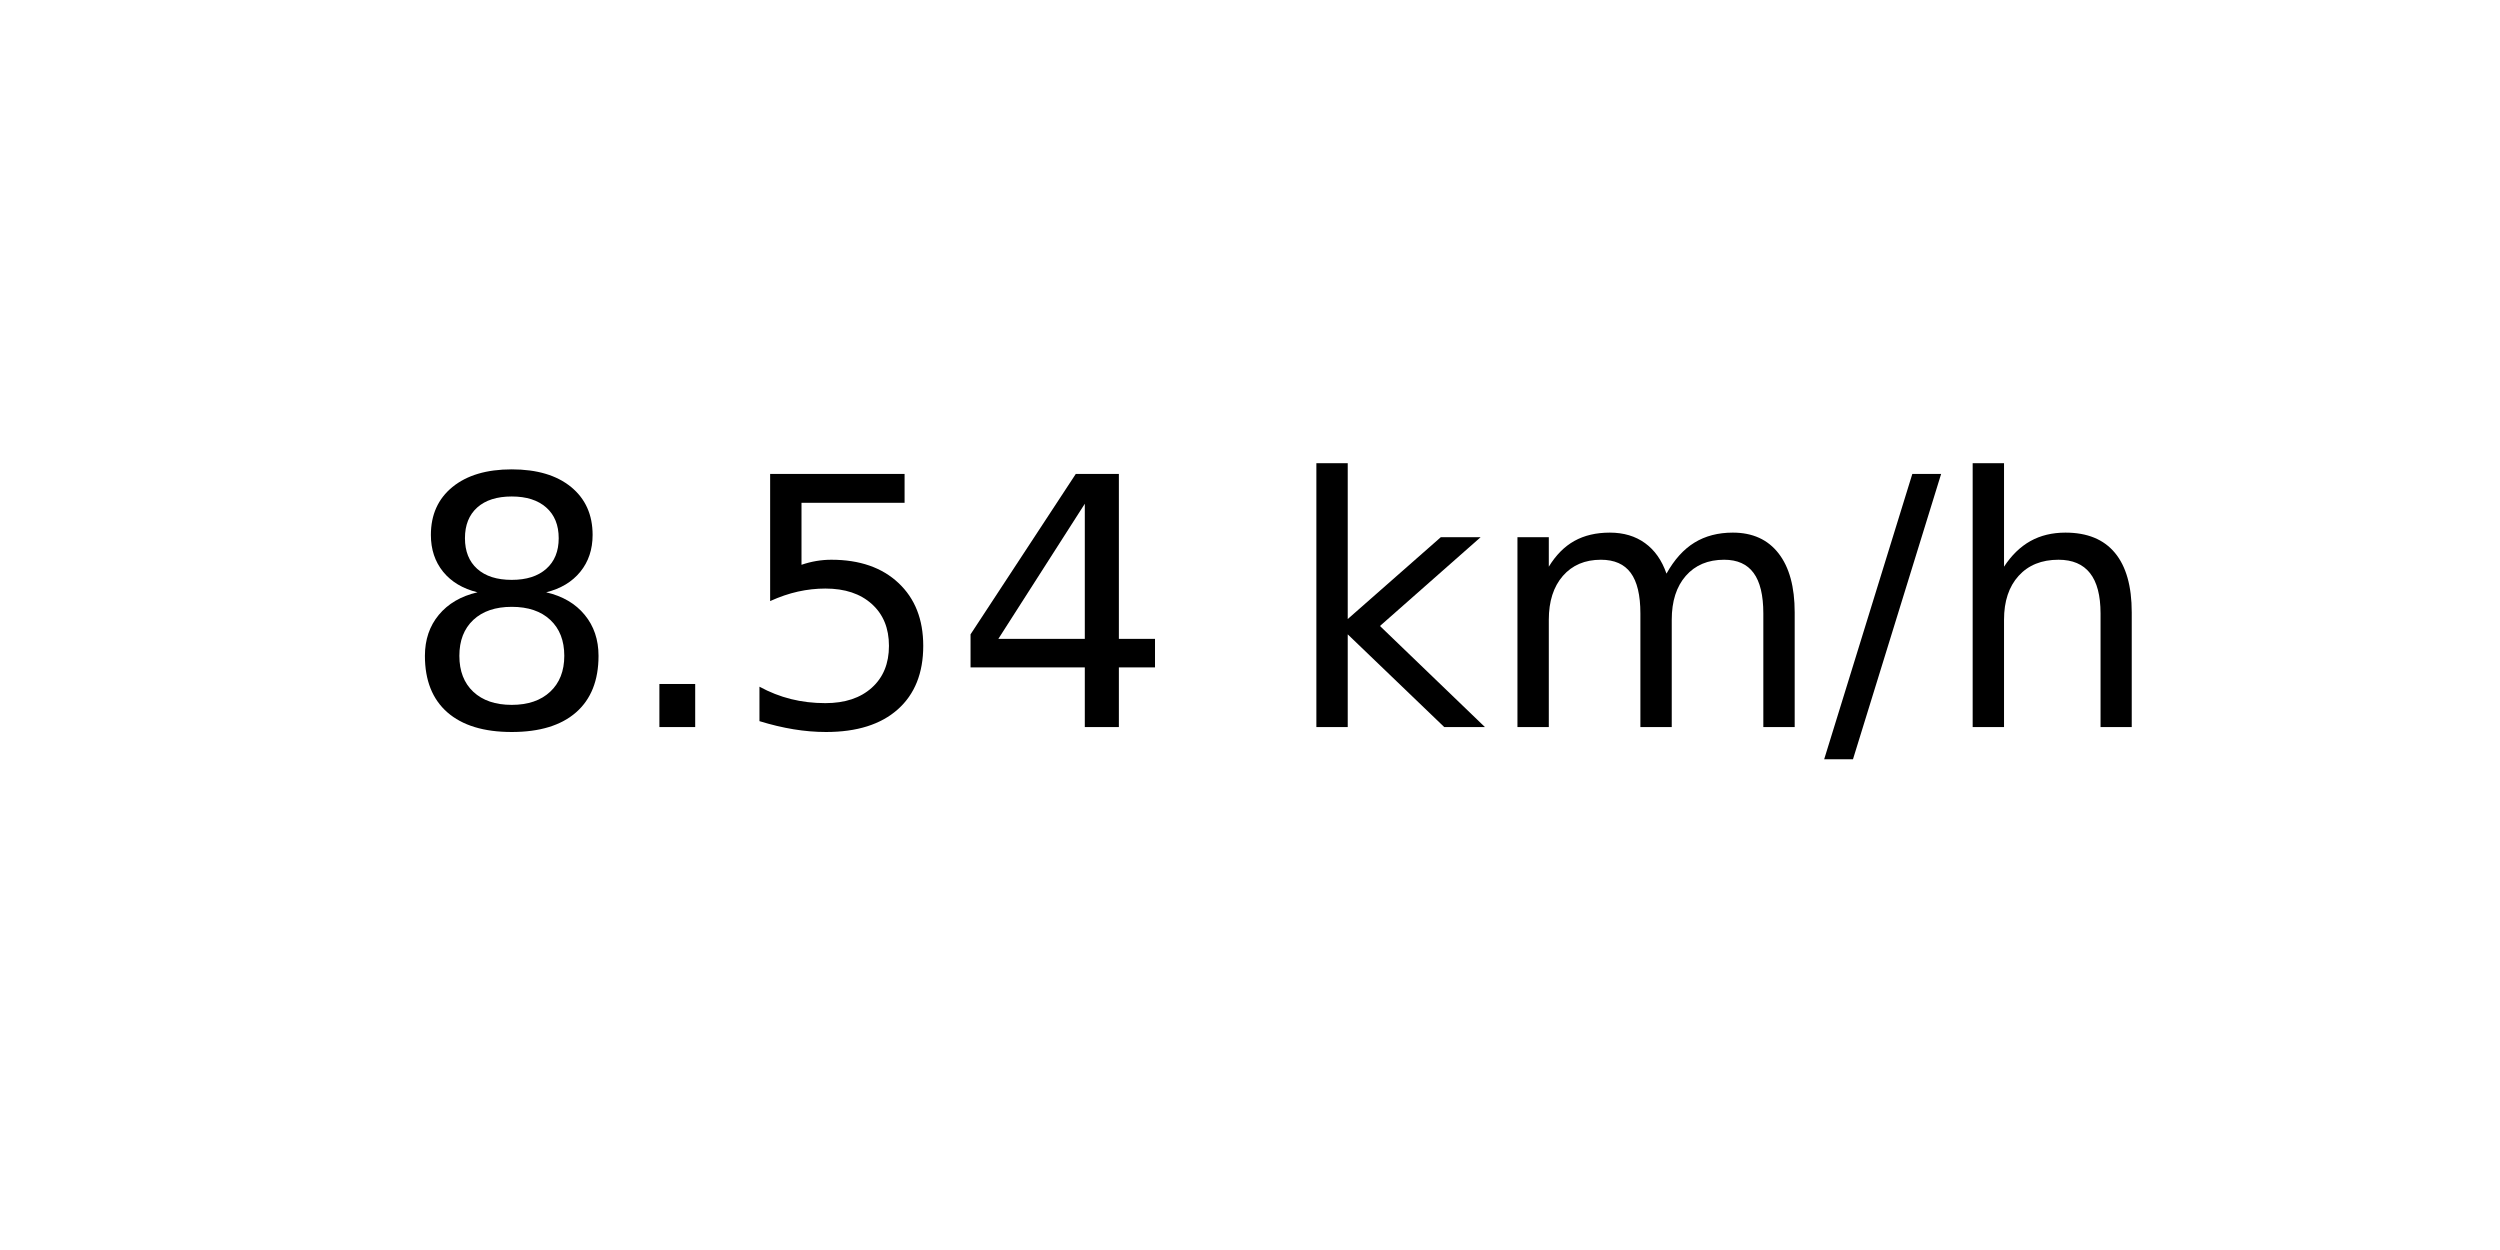
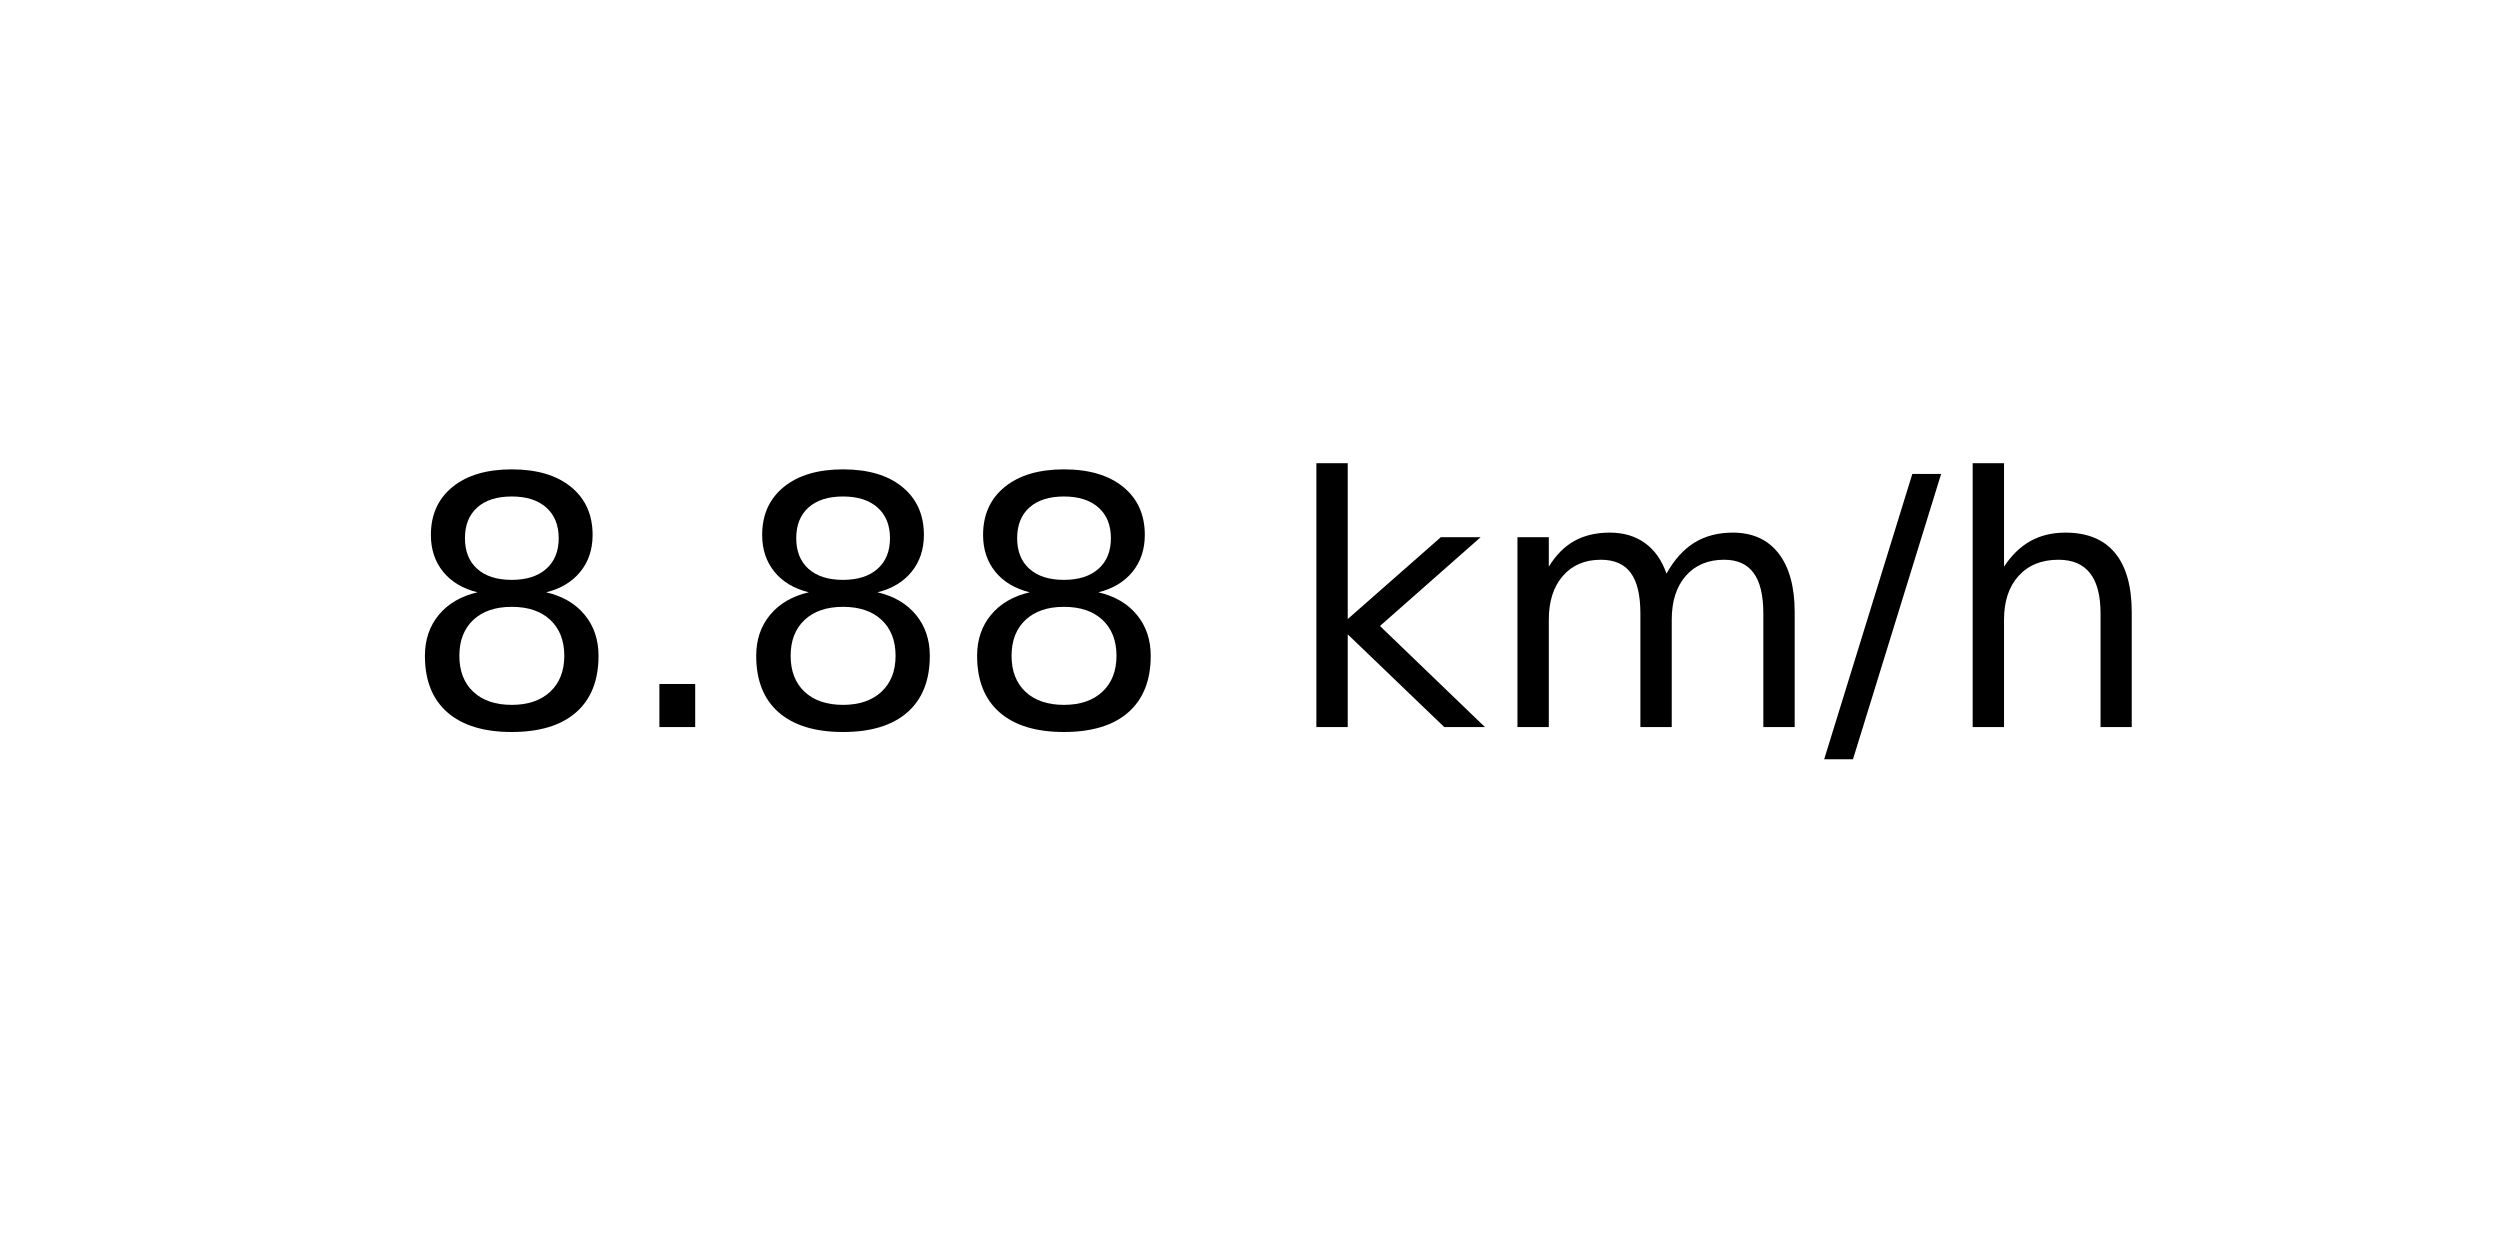
<svg xmlns="http://www.w3.org/2000/svg" xmlns:xlink="http://www.w3.org/1999/xlink" width="72pt" height="36pt" viewBox="0 0 72 36" version="1.1">
  <defs>
    <style type="text/css">*{stroke-linejoin: round; stroke-linecap: butt}</style>
  </defs>
  <g id="figure_1">
    <g id="axes_1">
      <g id="text_1">
        <g transform="translate(11.55937 20.93937) scale(0.1 -0.1)">
          <defs>
            <path id="DejaVuSans-38" d="M 2034 2216  Q 1584 2216 1326 1975  Q 1069 1734 1069 1313  Q 1069 891 1326 650  Q 1584 409 2034 409  Q 2484 409 2743 651  Q 3003 894 3003 1313  Q 3003 1734 2745 1975  Q 2488 2216 2034 2216  z M 1403 2484  Q 997 2584 770 2862  Q 544 3141 544 3541  Q 544 4100 942 4425  Q 1341 4750 2034 4750  Q 2731 4750 3128 4425  Q 3525 4100 3525 3541  Q 3525 3141 3298 2862  Q 3072 2584 2669 2484  Q 3125 2378 3379 2068  Q 3634 1759 3634 1313  Q 3634 634 3220 271  Q 2806 -91 2034 -91  Q 1263 -91 848 271  Q 434 634 434 1313  Q 434 1759 690 2068  Q 947 2378 1403 2484  z M 1172 3481  Q 1172 3119 1398 2916  Q 1625 2713 2034 2713  Q 2441 2713 2670 2916  Q 2900 3119 2900 3481  Q 2900 3844 2670 4047  Q 2441 4250 2034 4250  Q 1625 4250 1398 4047  Q 1172 3844 1172 3481  z " transform="scale(0.015625)" />
            <path id="DejaVuSans-2e" d="M 684 794  L 1344 794  L 1344 0  L 684 0  L 684 794  z " transform="scale(0.015625)" />
-             <path id="DejaVuSans-35" d="M 691 4666  L 3169 4666  L 3169 4134  L 1269 4134  L 1269 2991  Q 1406 3038 1543 3061  Q 1681 3084 1819 3084  Q 2600 3084 3056 2656  Q 3513 2228 3513 1497  Q 3513 744 3044 326  Q 2575 -91 1722 -91  Q 1428 -91 1123 -41  Q 819 9 494 109  L 494 744  Q 775 591 1075 516  Q 1375 441 1709 441  Q 2250 441 2565 725  Q 2881 1009 2881 1497  Q 2881 1984 2565 2268  Q 2250 2553 1709 2553  Q 1456 2553 1204 2497  Q 953 2441 691 2322  L 691 4666  z " transform="scale(0.015625)" />
-             <path id="DejaVuSans-34" d="M 2419 4116  L 825 1625  L 2419 1625  L 2419 4116  z M 2253 4666  L 3047 4666  L 3047 1625  L 3713 1625  L 3713 1100  L 3047 1100  L 3047 0  L 2419 0  L 2419 1100  L 313 1100  L 313 1709  L 2253 4666  z " transform="scale(0.015625)" />
            <path id="DejaVuSans-20" transform="scale(0.015625)" />
            <path id="DejaVuSans-6b" d="M 581 4863  L 1159 4863  L 1159 1991  L 2875 3500  L 3609 3500  L 1753 1863  L 3688 0  L 2938 0  L 1159 1709  L 1159 0  L 581 0  L 581 4863  z " transform="scale(0.015625)" />
            <path id="DejaVuSans-6d" d="M 3328 2828  Q 3544 3216 3844 3400  Q 4144 3584 4550 3584  Q 5097 3584 5394 3201  Q 5691 2819 5691 2113  L 5691 0  L 5113 0  L 5113 2094  Q 5113 2597 4934 2840  Q 4756 3084 4391 3084  Q 3944 3084 3684 2787  Q 3425 2491 3425 1978  L 3425 0  L 2847 0  L 2847 2094  Q 2847 2600 2669 2842  Q 2491 3084 2119 3084  Q 1678 3084 1418 2786  Q 1159 2488 1159 1978  L 1159 0  L 581 0  L 581 3500  L 1159 3500  L 1159 2956  Q 1356 3278 1631 3431  Q 1906 3584 2284 3584  Q 2666 3584 2933 3390  Q 3200 3197 3328 2828  z " transform="scale(0.015625)" />
            <path id="DejaVuSans-2f" d="M 1625 4666  L 2156 4666  L 531 -594  L 0 -594  L 1625 4666  z " transform="scale(0.015625)" />
            <path id="DejaVuSans-68" d="M 3513 2113  L 3513 0  L 2938 0  L 2938 2094  Q 2938 2591 2744 2837  Q 2550 3084 2163 3084  Q 1697 3084 1428 2787  Q 1159 2491 1159 1978  L 1159 0  L 581 0  L 581 4863  L 1159 4863  L 1159 2956  Q 1366 3272 1645 3428  Q 1925 3584 2291 3584  Q 2894 3584 3203 3211  Q 3513 2838 3513 2113  z " transform="scale(0.015625)" />
          </defs>
          <use xlink:href="#DejaVuSans-38" />
          <use xlink:href="#DejaVuSans-2e" x="63.623" />
-           <use xlink:href="#DejaVuSans-35" x="95.41" />
-           <use xlink:href="#DejaVuSans-34" x="159.033" />
+           <use xlink:href="#DejaVuSans-38" x="95.41" />
+           <use xlink:href="#DejaVuSans-38" x="159.033" />
          <use xlink:href="#DejaVuSans-20" x="222.656" />
          <use xlink:href="#DejaVuSans-6b" x="254.443" />
          <use xlink:href="#DejaVuSans-6d" x="312.354" />
          <use xlink:href="#DejaVuSans-2f" x="409.766" />
          <use xlink:href="#DejaVuSans-68" x="443.457" />
        </g>
      </g>
    </g>
  </g>
</svg>
